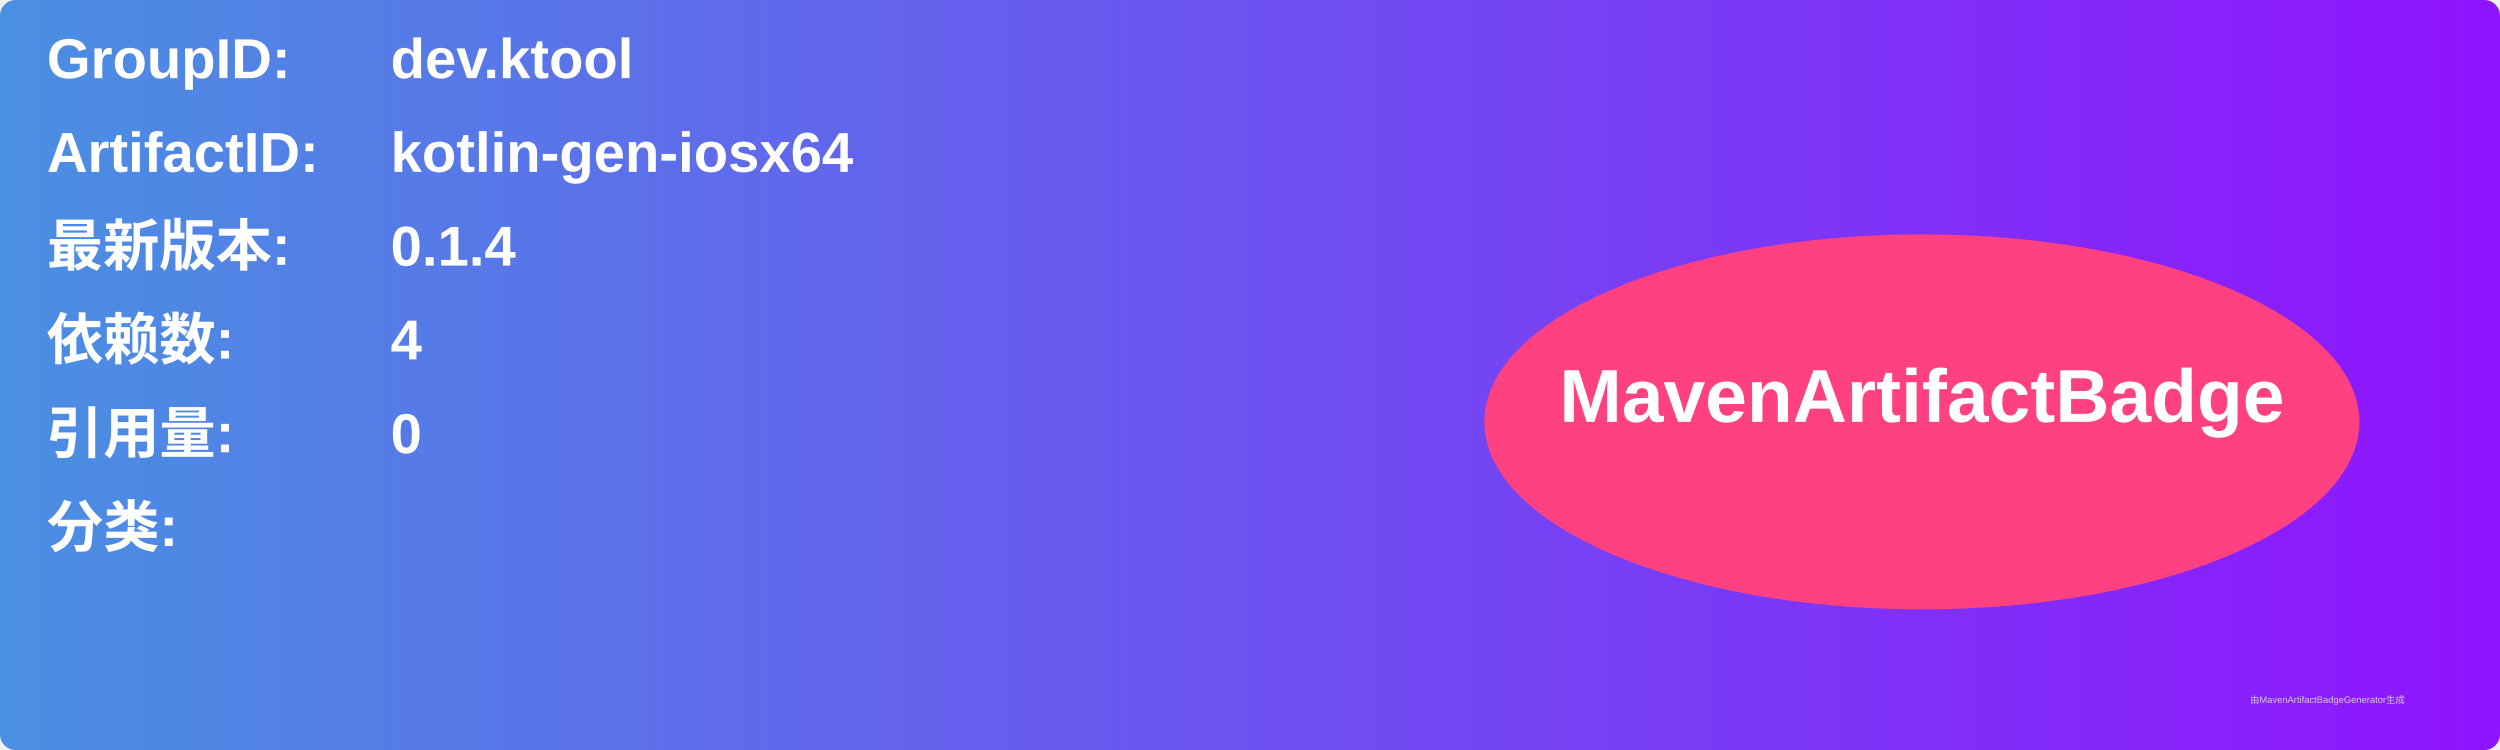
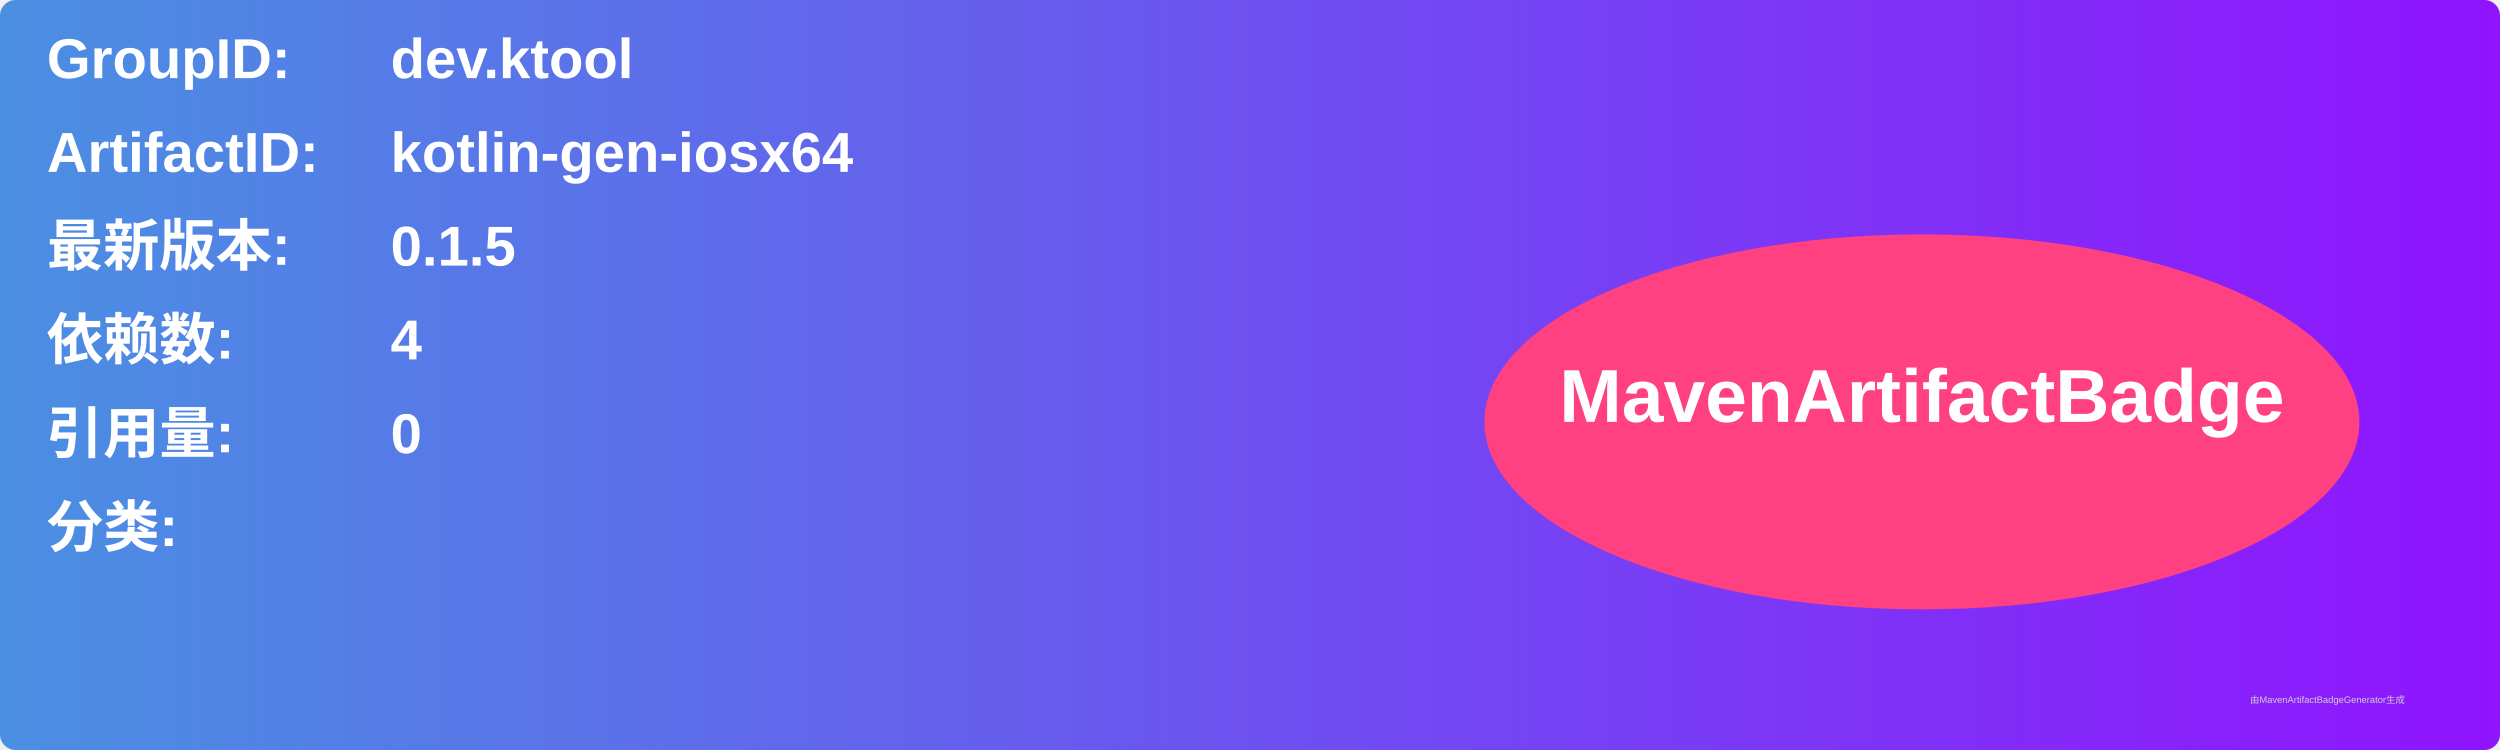
<svg xmlns="http://www.w3.org/2000/svg" width="800" height="240" viewBox="0 0 800 240">
  <linearGradient id="grad" x1="0%" y1="0%" x2="100%" y2="0%">
    <stop offset="0%" stop-color="#4a90e2" />
    <stop offset="100%" stop-color="#9013fe" />
  </linearGradient>
  <rect width="100%" height="100%" rx="5" ry="5" fill="url(#grad)" />
  <g transform="translate(15, 15)">
    <text x="0" y="10" font-family="Arial" font-size="18" fill="white" font-weight="bold" width="260">GroupID:</text>
    <text x="110" y="10" font-family="Arial" font-size="18" fill="white" font-weight="bold" width="460">dev.ktool</text>
    <text x="0" y="40" font-family="Arial" font-size="18" fill="white" font-weight="bold" width="260">ArtifactID:</text>
    <text x="110" y="40" font-family="Arial" font-size="18" fill="white" font-weight="bold" width="460">kotlin-gen-iosx64</text>
    <text x="0" y="70" font-family="Arial" font-size="18" fill="white" font-weight="bold">最新版本:</text>
    <text x="110" y="70" font-family="Arial" font-size="18" fill="white" font-weight="bold">
-       <tspan font-weight="bold">0.1.4</tspan>
+       <tspan font-weight="bold">0.1.5</tspan>
    </text>
    <text x="0" y="100" font-family="Arial" font-size="18" fill="white" font-weight="bold">依赖数: </text>
    <text x="110" y="100" font-family="Arial" font-size="18" fill="white">
      <tspan font-weight="bold">4</tspan>
    </text>
    <text x="0" y="130" font-family="Arial" font-size="18" fill="white" font-weight="bold">引用量: </text>
    <text x="110" y="130" font-family="Arial" font-size="18" fill="white">
      <tspan font-weight="bold">0</tspan>
    </text>
    <text x="0" y="160" font-family="Arial" font-size="18" fill="white" font-weight="bold">分类:</text>
    <text x="10" y="190" font-family="Arial" font-size="10" fill="white">
      <tspan font-weight="bold" />
    </text>
    <ellipse cx="600" cy="120" rx="140" ry="60" fill="#ff4081" />
    <text x="600" y="120" text-anchor="middle" font-family="Arial" font-size="24" fill="white" font-weight="bold">MavenArtifactBadge</text>
  </g>
  <text x="720" y="225" font-family="Arial" font-size="3" fill="#d0d0d0">由MavenArtifactBadgeGenerator生成</text>
</svg>
